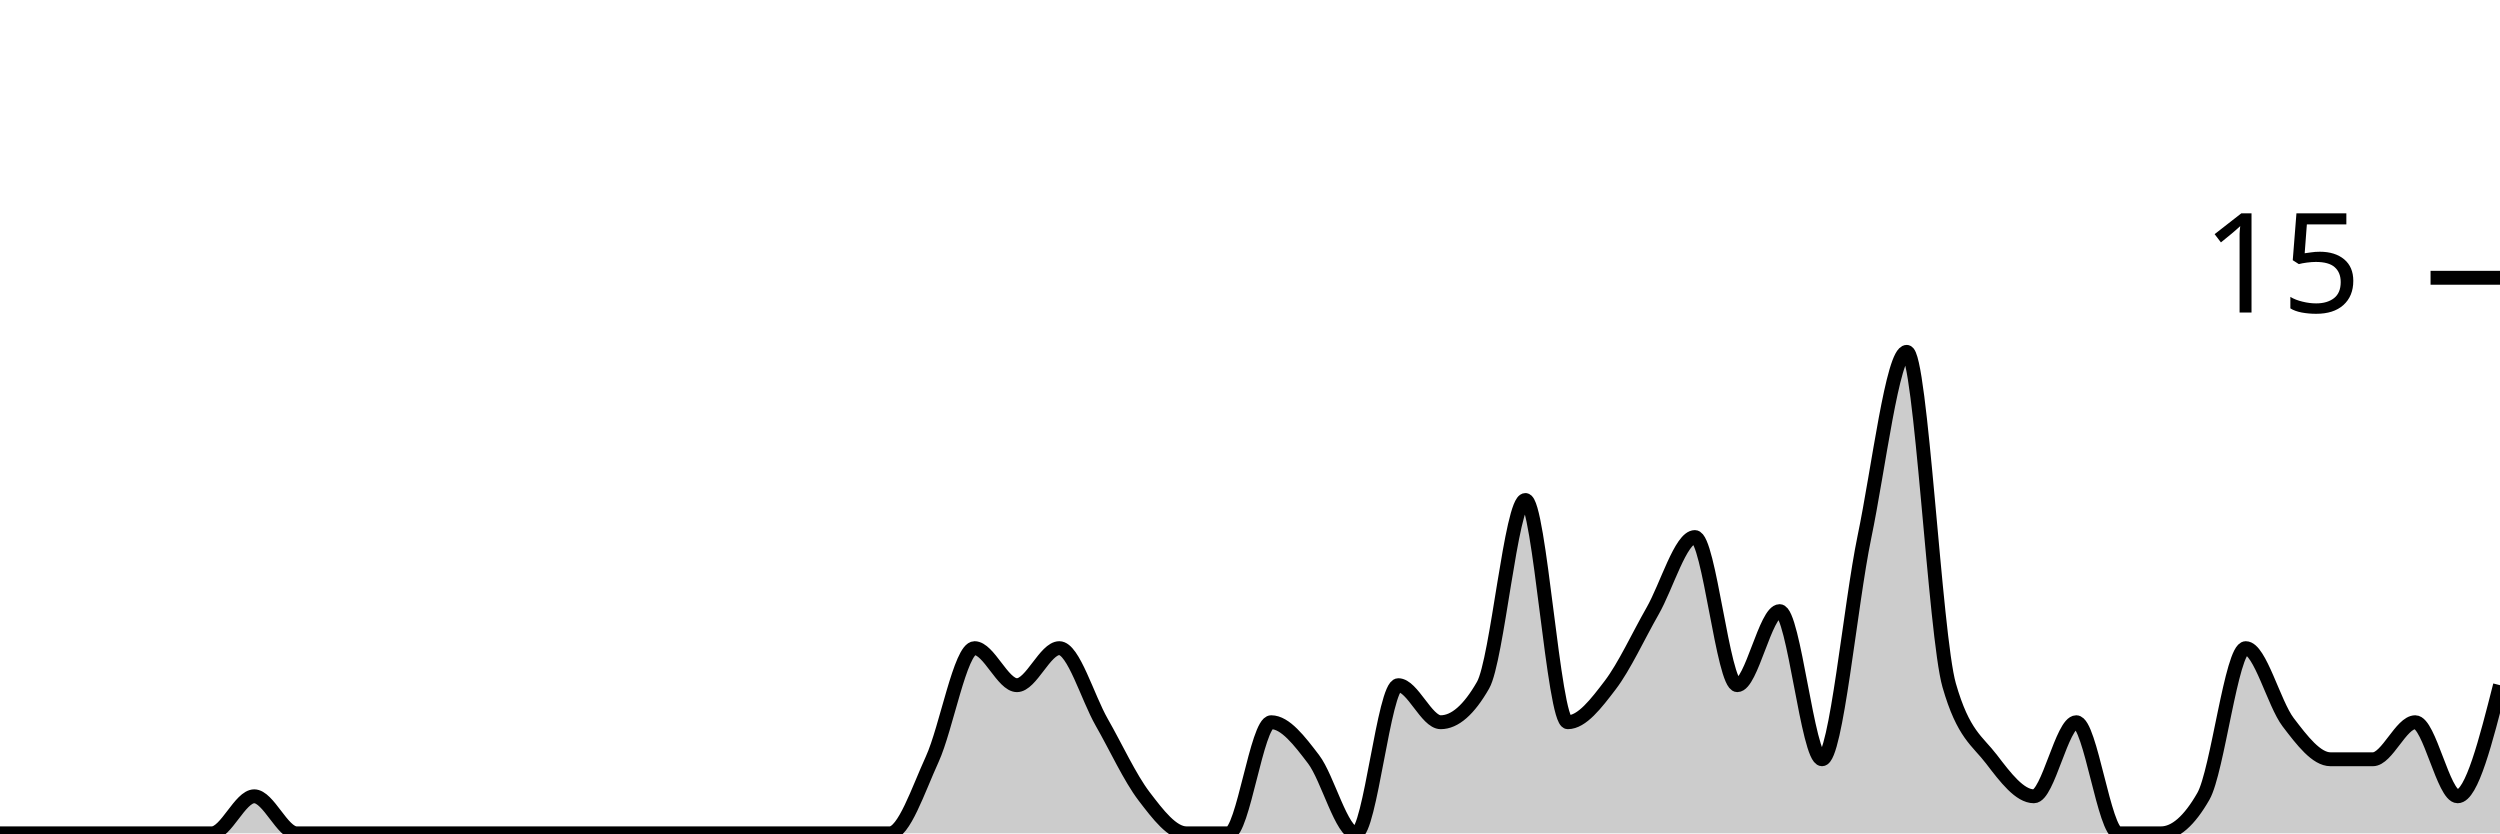
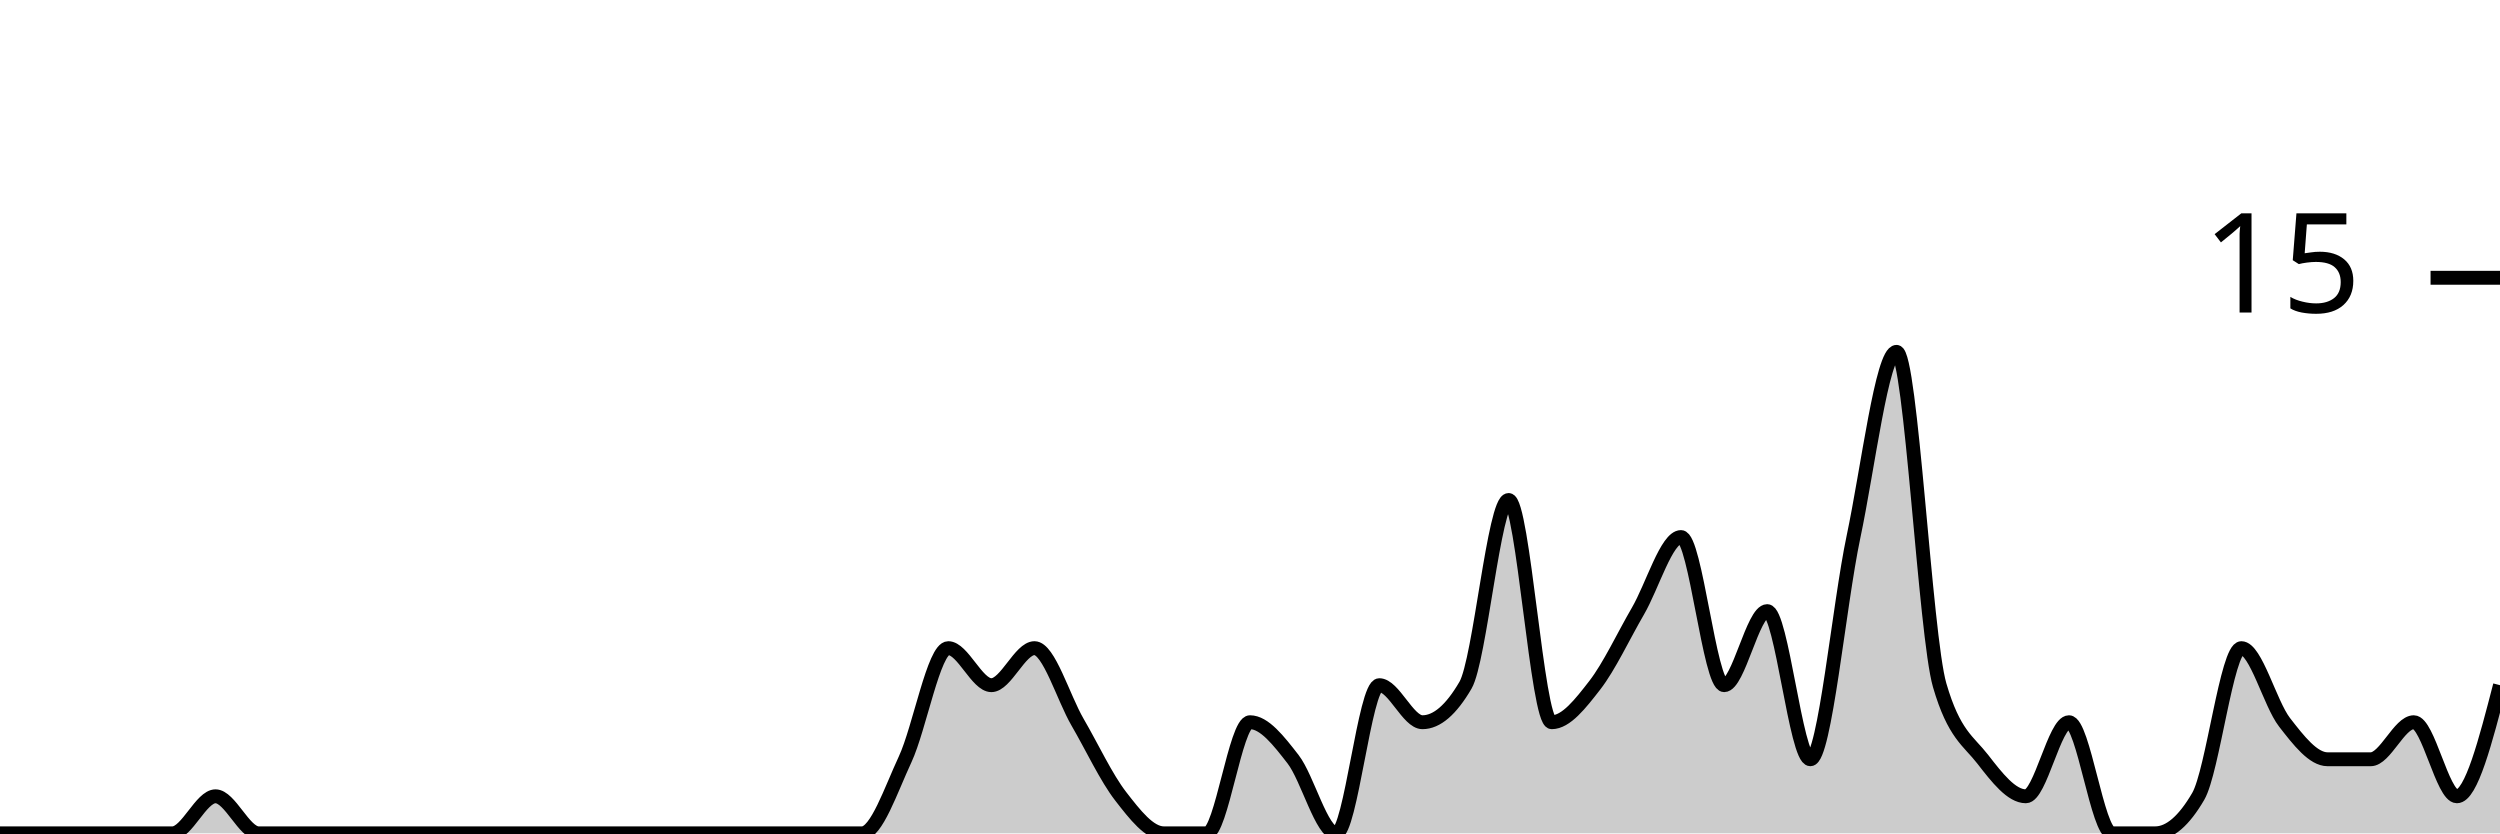
<svg xmlns="http://www.w3.org/2000/svg" viewBox="0 0 180 60">
  <g transform="translate(0,20)">
-     <path class="area" fill="rgba(0, 0, 0, 0.2)" d="M0,40C1.017,40,2.034,40,3.051,40C4.068,40,5.085,40,6.102,40C7.119,40,8.136,40,9.153,40C10.169,40,11.186,40,12.203,40C13.22,40,14.237,40,15.254,40C16.271,40,17.288,37.333,18.305,37.333C19.322,37.333,20.339,40,21.356,40C22.373,40,23.39,40,24.407,40C25.424,40,26.441,40,27.458,40C28.475,40,29.492,40,30.508,40C31.525,40,32.542,40,33.559,40C34.576,40,35.593,40,36.61,40C37.627,40,38.644,40,39.661,40C40.678,40,41.695,40,42.712,40C43.729,40,44.746,40,45.763,40C46.78,40,47.797,40,48.814,40C49.831,40,50.847,40,51.864,40C52.881,40,53.898,40,54.915,40C55.932,40,56.949,40,57.966,40C58.983,40,60,40,61.017,40C62.034,40,63.051,40,64.068,40C65.085,40,66.102,36.889,67.119,34.667C68.136,32.444,69.153,26.667,70.169,26.667C71.186,26.667,72.203,29.333,73.22,29.333C74.237,29.333,75.254,26.667,76.271,26.667C77.288,26.667,78.305,30.222,79.322,32C80.339,33.778,81.356,36,82.373,37.333C83.39,38.667,84.407,40,85.424,40C86.441,40,87.458,40,88.475,40C89.492,40,90.508,32,91.525,32C92.542,32,93.559,33.333,94.576,34.667C95.593,36,96.61,40,97.627,40C98.644,40,99.661,29.333,100.678,29.333C101.695,29.333,102.712,32,103.729,32C104.746,32,105.763,31.111,106.78,29.333C107.797,27.556,108.814,16,109.831,16C110.847,16,111.864,32,112.881,32C113.898,32,114.915,30.667,115.932,29.333C116.949,28,117.966,25.778,118.983,24C120,22.222,121.017,18.667,122.034,18.667C123.051,18.667,124.068,29.333,125.085,29.333C126.102,29.333,127.119,24,128.136,24C129.153,24,130.169,34.667,131.186,34.667C132.203,34.667,133.22,23.556,134.237,18.667C135.254,13.778,136.271,5.333,137.288,5.333C138.305,5.333,139.322,25.778,140.339,29.333C141.356,32.889,142.373,33.333,143.39,34.667C144.407,36,145.424,37.333,146.441,37.333C147.458,37.333,148.475,32,149.492,32C150.508,32,151.525,40,152.542,40C153.559,40,154.576,40,155.593,40C156.61,40,157.627,39.111,158.644,37.333C159.661,35.556,160.678,26.667,161.695,26.667C162.712,26.667,163.729,30.667,164.746,32C165.763,33.333,166.78,34.667,167.797,34.667C168.814,34.667,169.831,34.667,170.847,34.667C171.864,34.667,172.881,32,173.898,32C174.915,32,175.932,37.333,176.949,37.333C177.966,37.333,178.983,33.333,180,29.333L180,40C178.983,40,177.966,40,176.949,40C175.932,40,174.915,40,173.898,40C172.881,40,171.864,40,170.847,40C169.831,40,168.814,40,167.797,40C166.78,40,165.763,40,164.746,40C163.729,40,162.712,40,161.695,40C160.678,40,159.661,40,158.644,40C157.627,40,156.61,40,155.593,40C154.576,40,153.559,40,152.542,40C151.525,40,150.508,40,149.492,40C148.475,40,147.458,40,146.441,40C145.424,40,144.407,40,143.39,40C142.373,40,141.356,40,140.339,40C139.322,40,138.305,40,137.288,40C136.271,40,135.254,40,134.237,40C133.22,40,132.203,40,131.186,40C130.169,40,129.153,40,128.136,40C127.119,40,126.102,40,125.085,40C124.068,40,123.051,40,122.034,40C121.017,40,120,40,118.983,40C117.966,40,116.949,40,115.932,40C114.915,40,113.898,40,112.881,40C111.864,40,110.847,40,109.831,40C108.814,40,107.797,40,106.78,40C105.763,40,104.746,40,103.729,40C102.712,40,101.695,40,100.678,40C99.661,40,98.644,40,97.627,40C96.61,40,95.593,40,94.576,40C93.559,40,92.542,40,91.525,40C90.508,40,89.492,40,88.475,40C87.458,40,86.441,40,85.424,40C84.407,40,83.39,40,82.373,40C81.356,40,80.339,40,79.322,40C78.305,40,77.288,40,76.271,40C75.254,40,74.237,40,73.22,40C72.203,40,71.186,40,70.169,40C69.153,40,68.136,40,67.119,40C66.102,40,65.085,40,64.068,40C63.051,40,62.034,40,61.017,40C60,40,58.983,40,57.966,40C56.949,40,55.932,40,54.915,40C53.898,40,52.881,40,51.864,40C50.847,40,49.831,40,48.814,40C47.797,40,46.78,40,45.763,40C44.746,40,43.729,40,42.712,40C41.695,40,40.678,40,39.661,40C38.644,40,37.627,40,36.61,40C35.593,40,34.576,40,33.559,40C32.542,40,31.525,40,30.508,40C29.492,40,28.475,40,27.458,40C26.441,40,25.424,40,24.407,40C23.39,40,22.373,40,21.356,40C20.339,40,19.322,40,18.305,40C17.288,40,16.271,40,15.254,40C14.237,40,13.22,40,12.203,40C11.186,40,10.169,40,9.153,40C8.136,40,7.119,40,6.102,40C5.085,40,4.068,40,3.051,40C2.034,40,1.017,40,0,40Z" />
-     <path class="line" stroke="black" fill="none" d="M0,40C1.017,40,2.034,40,3.051,40C4.068,40,5.085,40,6.102,40C7.119,40,8.136,40,9.153,40C10.169,40,11.186,40,12.203,40C13.22,40,14.237,40,15.254,40C16.271,40,17.288,37.333,18.305,37.333C19.322,37.333,20.339,40,21.356,40C22.373,40,23.39,40,24.407,40C25.424,40,26.441,40,27.458,40C28.475,40,29.492,40,30.508,40C31.525,40,32.542,40,33.559,40C34.576,40,35.593,40,36.61,40C37.627,40,38.644,40,39.661,40C40.678,40,41.695,40,42.712,40C43.729,40,44.746,40,45.763,40C46.78,40,47.797,40,48.814,40C49.831,40,50.847,40,51.864,40C52.881,40,53.898,40,54.915,40C55.932,40,56.949,40,57.966,40C58.983,40,60,40,61.017,40C62.034,40,63.051,40,64.068,40C65.085,40,66.102,36.889,67.119,34.667C68.136,32.444,69.153,26.667,70.169,26.667C71.186,26.667,72.203,29.333,73.22,29.333C74.237,29.333,75.254,26.667,76.271,26.667C77.288,26.667,78.305,30.222,79.322,32C80.339,33.778,81.356,36,82.373,37.333C83.39,38.667,84.407,40,85.424,40C86.441,40,87.458,40,88.475,40C89.492,40,90.508,32,91.525,32C92.542,32,93.559,33.333,94.576,34.667C95.593,36,96.61,40,97.627,40C98.644,40,99.661,29.333,100.678,29.333C101.695,29.333,102.712,32,103.729,32C104.746,32,105.763,31.111,106.78,29.333C107.797,27.556,108.814,16,109.831,16C110.847,16,111.864,32,112.881,32C113.898,32,114.915,30.667,115.932,29.333C116.949,28,117.966,25.778,118.983,24C120,22.222,121.017,18.667,122.034,18.667C123.051,18.667,124.068,29.333,125.085,29.333C126.102,29.333,127.119,24,128.136,24C129.153,24,130.169,34.667,131.186,34.667C132.203,34.667,133.22,23.556,134.237,18.667C135.254,13.778,136.271,5.333,137.288,5.333C138.305,5.333,139.322,25.778,140.339,29.333C141.356,32.889,142.373,33.333,143.39,34.667C144.407,36,145.424,37.333,146.441,37.333C147.458,37.333,148.475,32,149.492,32C150.508,32,151.525,40,152.542,40C153.559,40,154.576,40,155.593,40C156.61,40,157.627,39.111,158.644,37.333C159.661,35.556,160.678,26.667,161.695,26.667C162.712,26.667,163.729,30.667,164.746,32C165.763,33.333,166.78,34.667,167.797,34.667C168.814,34.667,169.831,34.667,170.847,34.667C171.864,34.667,172.881,32,173.898,32C174.915,32,175.932,37.333,176.949,37.333C177.966,37.333,178.983,33.333,180,29.333" />
+     <path class="area" fill="rgba(0, 0, 0, 0.2)" d="M0,40C1.034,40,2.069,40,3.103,40C4.138,40,5.172,40,6.207,40C7.241,40,8.276,40,9.31,40C10.345,40,11.379,40,12.414,40C13.448,40,14.483,37.333,15.517,37.333C16.552,37.333,17.586,40,18.621,40C19.655,40,20.69,40,21.724,40C22.759,40,23.793,40,24.828,40C25.862,40,26.897,40,27.931,40C28.966,40,30,40,31.034,40C32.069,40,33.103,40,34.138,40C35.172,40,36.207,40,37.241,40C38.276,40,39.31,40,40.345,40C41.379,40,42.414,40,43.448,40C44.483,40,45.517,40,46.552,40C47.586,40,48.621,40,49.655,40C50.69,40,51.724,40,52.759,40C53.793,40,54.828,40,55.862,40C56.897,40,57.931,40,58.966,40C60,40,61.034,40,62.069,40C63.103,40,64.138,36.889,65.172,34.667C66.207,32.444,67.241,26.667,68.276,26.667C69.31,26.667,70.345,29.333,71.379,29.333C72.414,29.333,73.448,26.667,74.483,26.667C75.517,26.667,76.552,30.222,77.586,32C78.621,33.778,79.655,36,80.69,37.333C81.724,38.667,82.759,40,83.793,40C84.828,40,85.862,40,86.897,40C87.931,40,88.966,32,90,32C91.034,32,92.069,33.333,93.103,34.667C94.138,36,95.172,40,96.207,40C97.241,40,98.276,29.333,99.31,29.333C100.345,29.333,101.379,32,102.414,32C103.448,32,104.483,31.111,105.517,29.333C106.552,27.556,107.586,16,108.621,16C109.655,16,110.69,32,111.724,32C112.759,32,113.793,30.667,114.828,29.333C115.862,28,116.897,25.778,117.931,24C118.966,22.222,120,18.667,121.034,18.667C122.069,18.667,123.103,29.333,124.138,29.333C125.172,29.333,126.207,24,127.241,24C128.276,24,129.31,34.667,130.345,34.667C131.379,34.667,132.414,23.556,133.448,18.667C134.483,13.778,135.517,5.333,136.552,5.333C137.586,5.333,138.621,25.778,139.655,29.333C140.69,32.889,141.724,33.333,142.759,34.667C143.793,36,144.828,37.333,145.862,37.333C146.897,37.333,147.931,32,148.966,32C150,32,151.034,40,152.069,40C153.103,40,154.138,40,155.172,40C156.207,40,157.241,39.111,158.276,37.333C159.31,35.556,160.345,26.667,161.379,26.667C162.414,26.667,163.448,30.667,164.483,32C165.517,33.333,166.552,34.667,167.586,34.667C168.621,34.667,169.655,34.667,170.69,34.667C171.724,34.667,172.759,32,173.793,32C174.828,32,175.862,37.333,176.897,37.333C177.931,37.333,178.966,33.333,180,29.333L180,40C178.966,40,177.931,40,176.897,40C175.862,40,174.828,40,173.793,40C172.759,40,171.724,40,170.69,40C169.655,40,168.621,40,167.586,40C166.552,40,165.517,40,164.483,40C163.448,40,162.414,40,161.379,40C160.345,40,159.31,40,158.276,40C157.241,40,156.207,40,155.172,40C154.138,40,153.103,40,152.069,40C151.034,40,150,40,148.966,40C147.931,40,146.897,40,145.862,40C144.828,40,143.793,40,142.759,40C141.724,40,140.69,40,139.655,40C138.621,40,137.586,40,136.552,40C135.517,40,134.483,40,133.448,40C132.414,40,131.379,40,130.345,40C129.31,40,128.276,40,127.241,40C126.207,40,125.172,40,124.138,40C123.103,40,122.069,40,121.034,40C120,40,118.966,40,117.931,40C116.897,40,115.862,40,114.828,40C113.793,40,112.759,40,111.724,40C110.69,40,109.655,40,108.621,40C107.586,40,106.552,40,105.517,40C104.483,40,103.448,40,102.414,40C101.379,40,100.345,40,99.31,40C98.276,40,97.241,40,96.207,40C95.172,40,94.138,40,93.103,40C92.069,40,91.034,40,90,40C88.966,40,87.931,40,86.897,40C85.862,40,84.828,40,83.793,40C82.759,40,81.724,40,80.69,40C79.655,40,78.621,40,77.586,40C76.552,40,75.517,40,74.483,40C73.448,40,72.414,40,71.379,40C70.345,40,69.31,40,68.276,40C67.241,40,66.207,40,65.172,40C64.138,40,63.103,40,62.069,40C61.034,40,60,40,58.966,40C57.931,40,56.897,40,55.862,40C54.828,40,53.793,40,52.759,40C51.724,40,50.69,40,49.655,40C48.621,40,47.586,40,46.552,40C45.517,40,44.483,40,43.448,40C42.414,40,41.379,40,40.345,40C39.31,40,38.276,40,37.241,40C36.207,40,35.172,40,34.138,40C33.103,40,32.069,40,31.034,40C30,40,28.966,40,27.931,40C26.897,40,25.862,40,24.828,40C23.793,40,22.759,40,21.724,40C20.69,40,19.655,40,18.621,40C17.586,40,16.552,40,15.517,40C14.483,40,13.448,40,12.414,40C11.379,40,10.345,40,9.31,40C8.276,40,7.241,40,6.207,40C5.172,40,4.138,40,3.103,40C2.069,40,1.034,40,0,40Z" />
+     <path class="line" stroke="black" fill="none" d="M0,40C1.034,40,2.069,40,3.103,40C4.138,40,5.172,40,6.207,40C7.241,40,8.276,40,9.31,40C10.345,40,11.379,40,12.414,40C13.448,40,14.483,37.333,15.517,37.333C16.552,37.333,17.586,40,18.621,40C19.655,40,20.69,40,21.724,40C22.759,40,23.793,40,24.828,40C25.862,40,26.897,40,27.931,40C28.966,40,30,40,31.034,40C32.069,40,33.103,40,34.138,40C35.172,40,36.207,40,37.241,40C38.276,40,39.31,40,40.345,40C41.379,40,42.414,40,43.448,40C44.483,40,45.517,40,46.552,40C47.586,40,48.621,40,49.655,40C50.69,40,51.724,40,52.759,40C53.793,40,54.828,40,55.862,40C56.897,40,57.931,40,58.966,40C60,40,61.034,40,62.069,40C63.103,40,64.138,36.889,65.172,34.667C66.207,32.444,67.241,26.667,68.276,26.667C69.31,26.667,70.345,29.333,71.379,29.333C72.414,29.333,73.448,26.667,74.483,26.667C75.517,26.667,76.552,30.222,77.586,32C78.621,33.778,79.655,36,80.69,37.333C81.724,38.667,82.759,40,83.793,40C84.828,40,85.862,40,86.897,40C87.931,40,88.966,32,90,32C91.034,32,92.069,33.333,93.103,34.667C94.138,36,95.172,40,96.207,40C97.241,40,98.276,29.333,99.31,29.333C100.345,29.333,101.379,32,102.414,32C103.448,32,104.483,31.111,105.517,29.333C106.552,27.556,107.586,16,108.621,16C109.655,16,110.69,32,111.724,32C112.759,32,113.793,30.667,114.828,29.333C115.862,28,116.897,25.778,117.931,24C118.966,22.222,120,18.667,121.034,18.667C122.069,18.667,123.103,29.333,124.138,29.333C125.172,29.333,126.207,24,127.241,24C128.276,24,129.31,34.667,130.345,34.667C131.379,34.667,132.414,23.556,133.448,18.667C134.483,13.778,135.517,5.333,136.552,5.333C137.586,5.333,138.621,25.778,139.655,29.333C140.69,32.889,141.724,33.333,142.759,34.667C143.793,36,144.828,37.333,145.862,37.333C146.897,37.333,147.931,32,148.966,32C150,32,151.034,40,152.069,40C153.103,40,154.138,40,155.172,40C156.207,40,157.241,39.111,158.276,37.333C159.31,35.556,160.345,26.667,161.379,26.667C162.414,26.667,163.448,30.667,164.483,32C165.517,33.333,166.552,34.667,167.586,34.667C168.621,34.667,169.655,34.667,170.69,34.667C171.724,34.667,172.759,32,173.793,32C174.828,32,175.862,37.333,176.897,37.333C177.931,37.333,178.966,33.333,180,29.333" />
    <path class="axis-ceiling" stroke-width="1" stroke="black" fill="none" d="M175,0L180,0" />
    <text class="axis-ceiling-label" font-family="sans-serif" text-anchor="end" font-size="10px" x="170" y="2.5">15</text>
  </g>
</svg>
